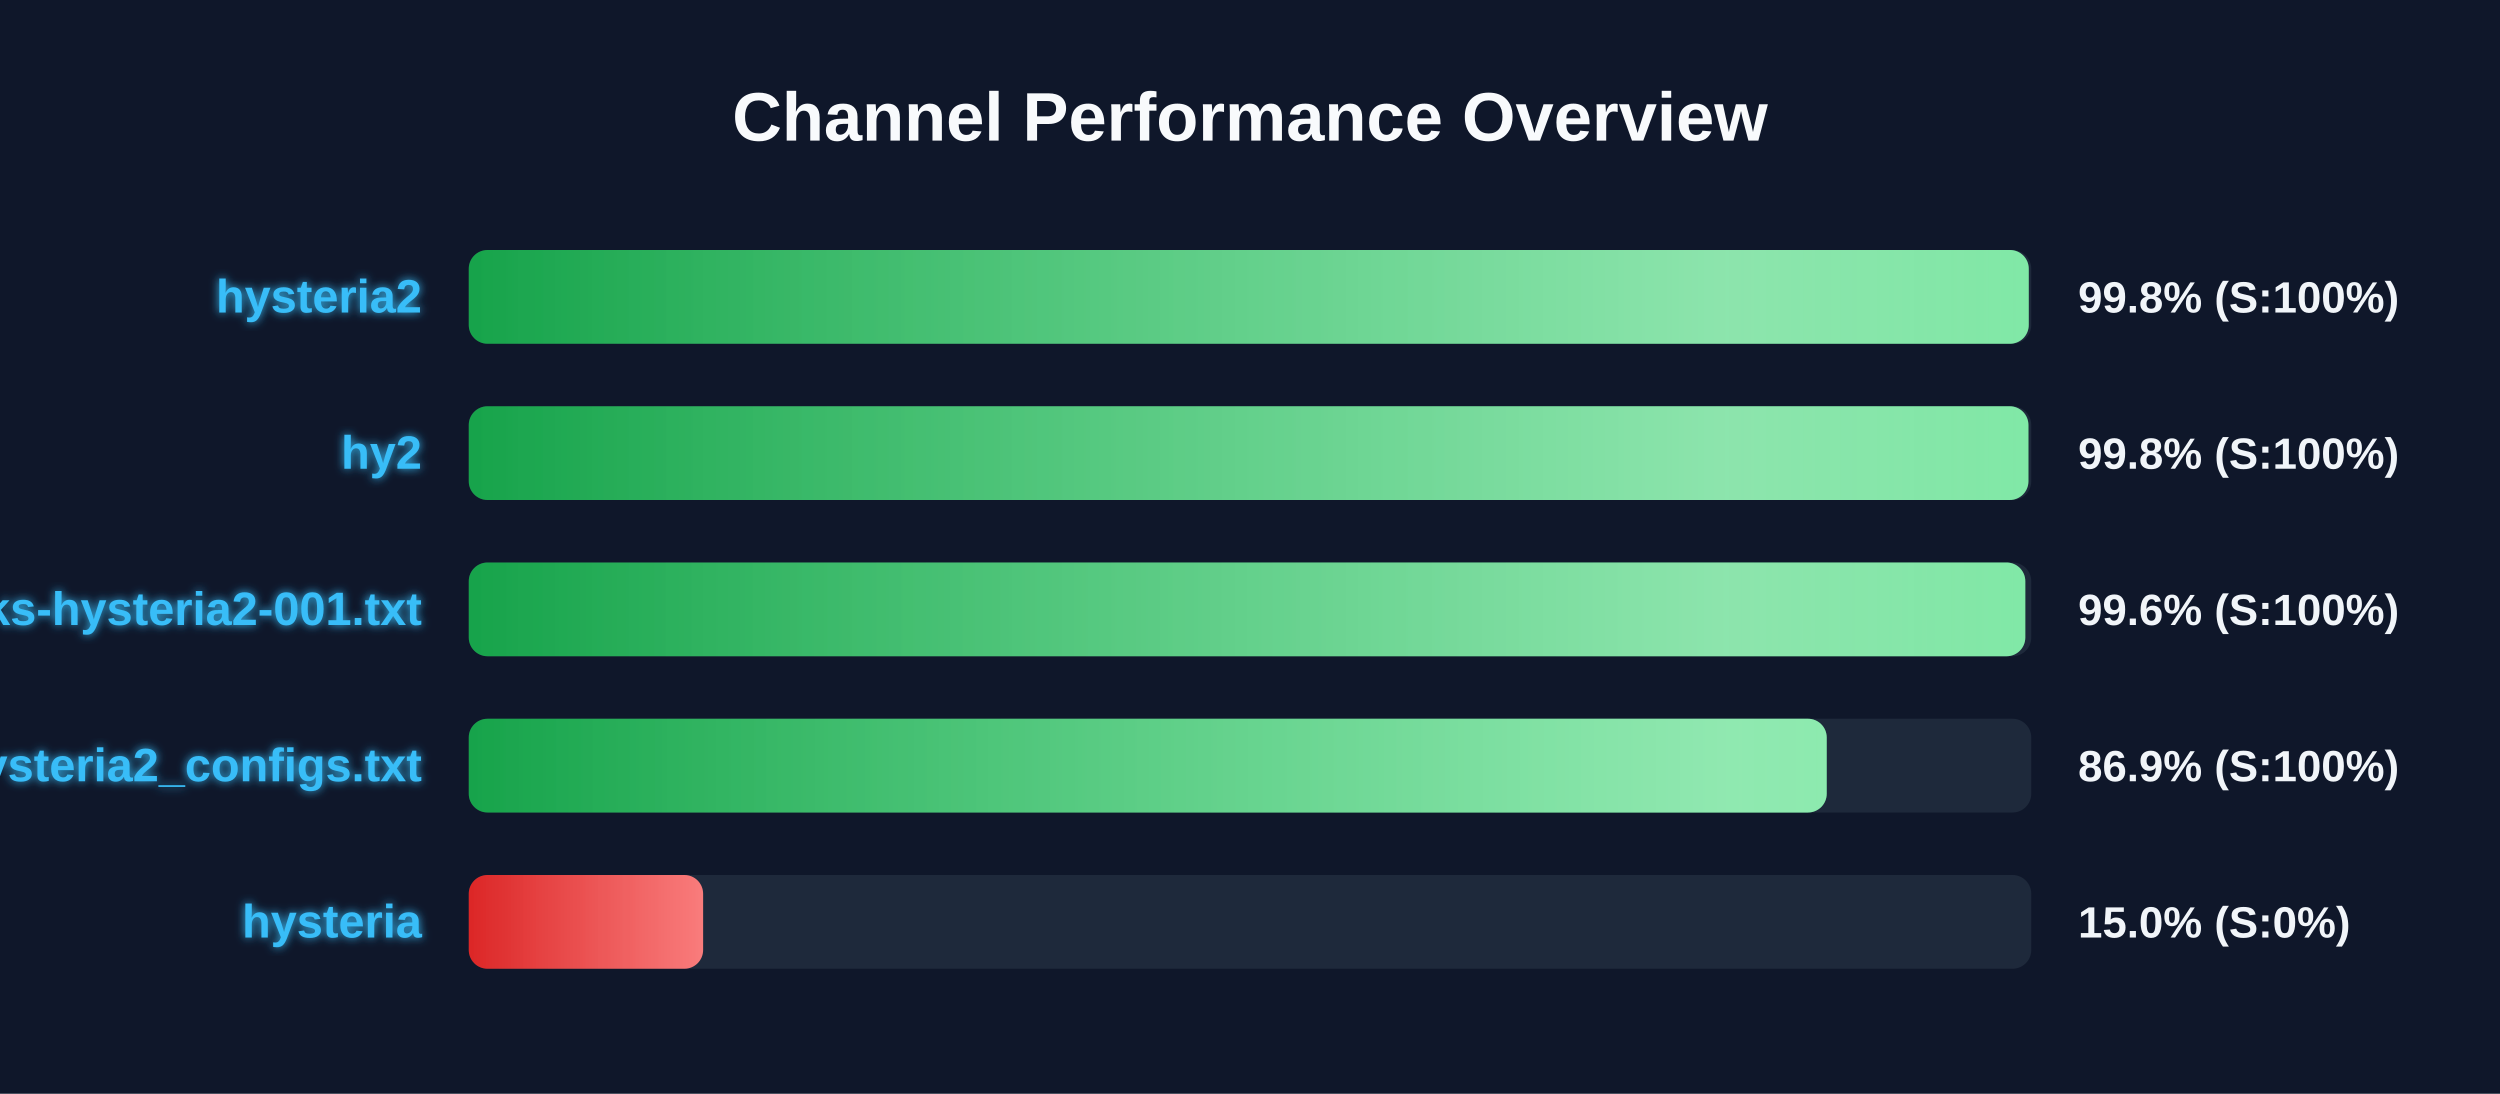
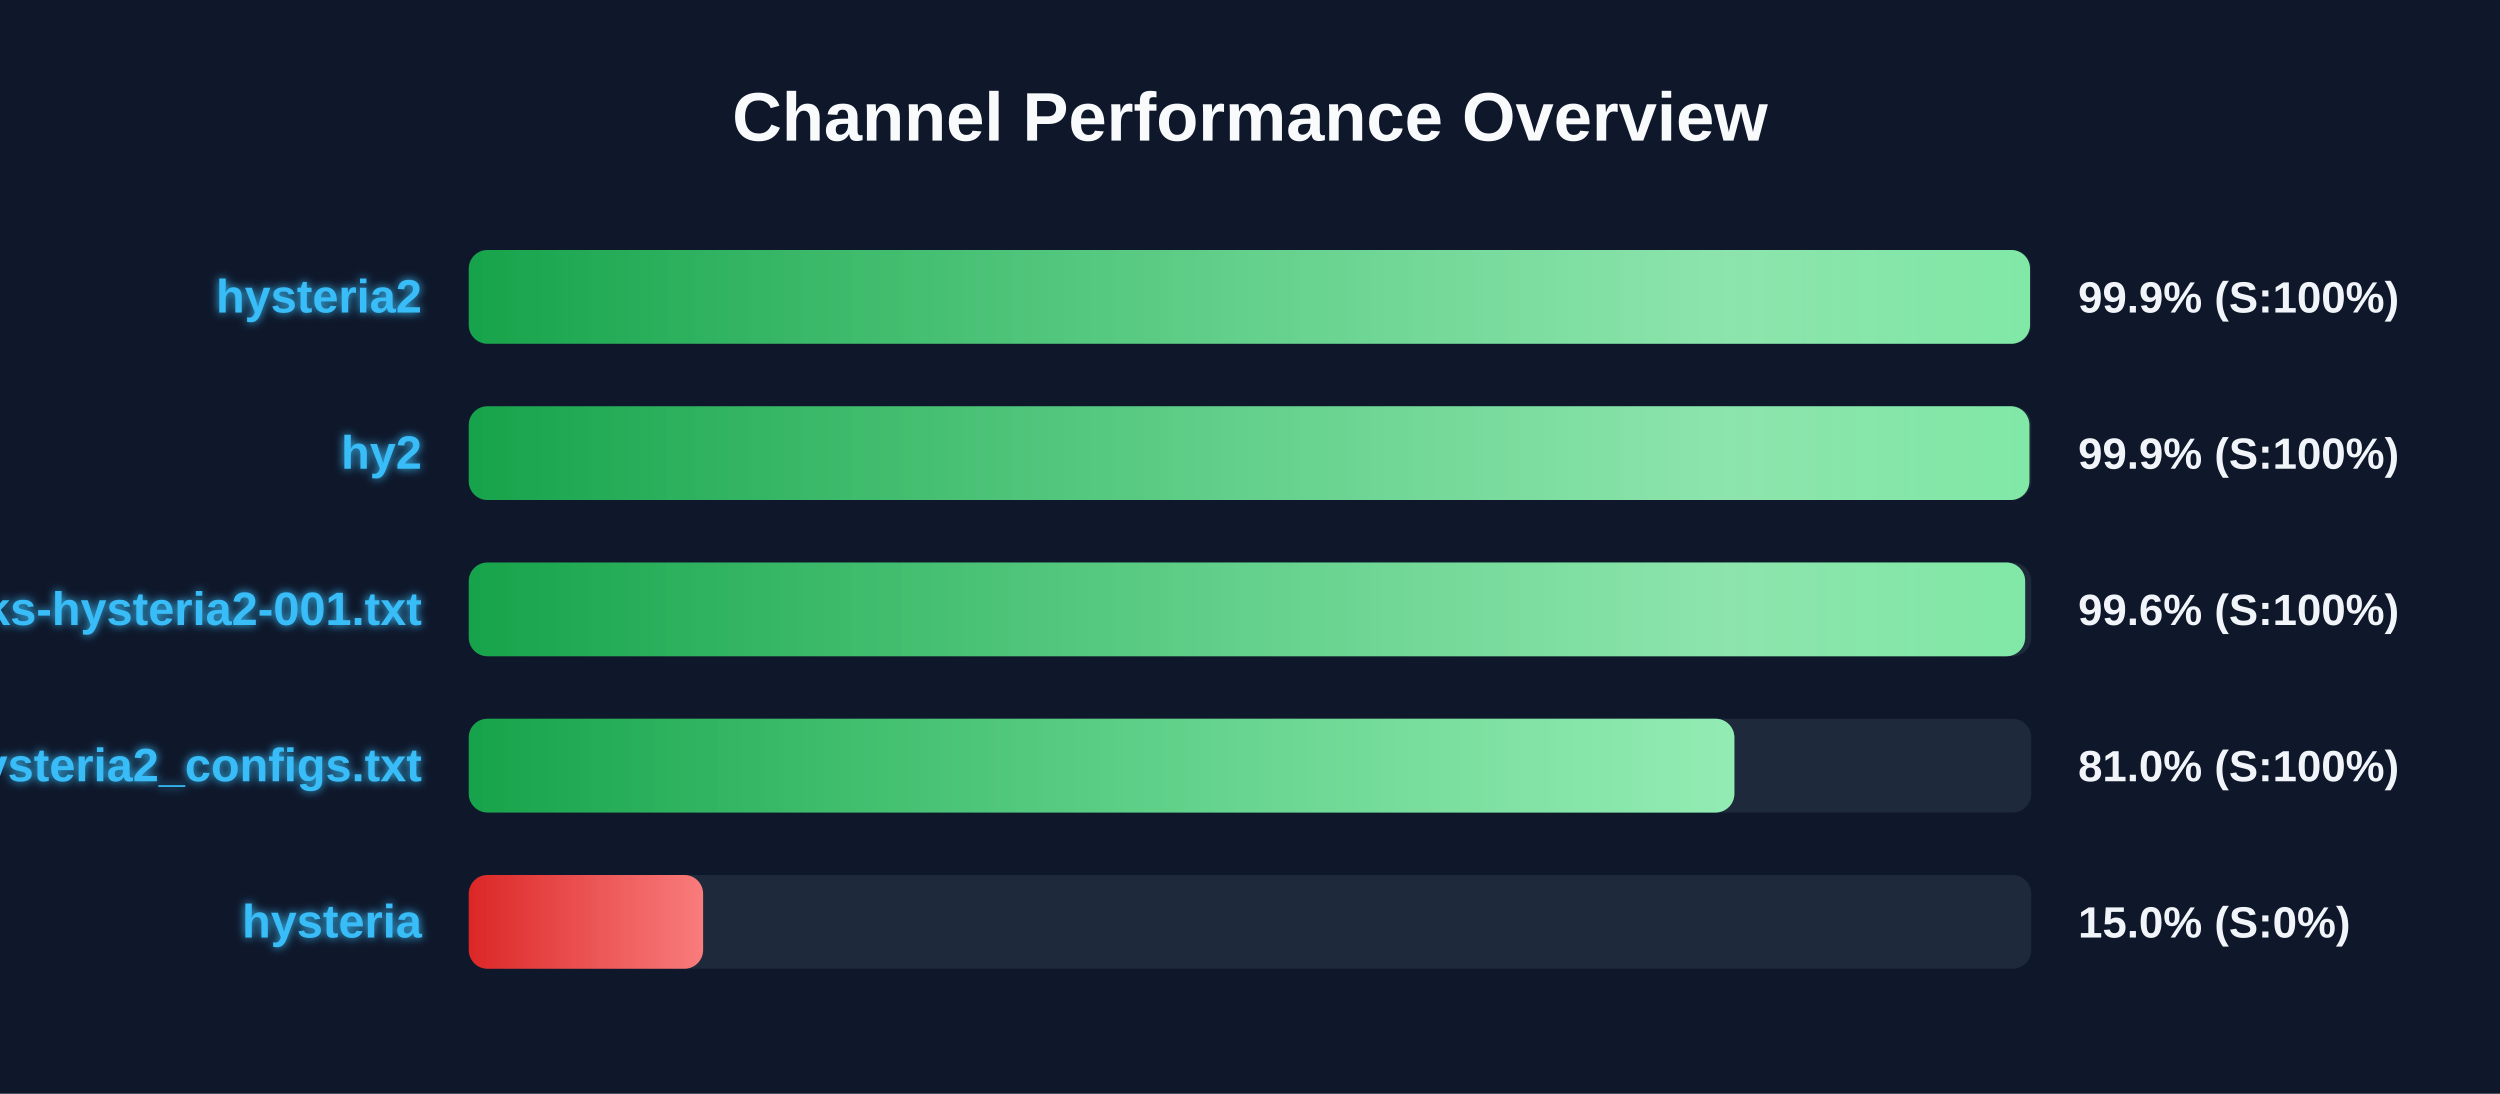
<svg xmlns="http://www.w3.org/2000/svg" width="800" height="350" version="1.1">
  <defs>
    <linearGradient id="grad-green" x1="0%" y1="0%" x2="100%" y2="0%">
      <stop offset="0%" stop-color="#16a34a" />
      <stop offset="100%" stop-color="#4ade80" />
    </linearGradient>
    <linearGradient id="grad-yellow" x1="0%" y1="0%" x2="100%" y2="0%">
      <stop offset="0%" stop-color="#ca8a04" />
      <stop offset="100%" stop-color="#fde047" />
    </linearGradient>
    <linearGradient id="grad-red" x1="0%" y1="0%" x2="100%" y2="0%">
      <stop offset="0%" stop-color="#dc2626" />
      <stop offset="100%" stop-color="#f87171" />
    </linearGradient>
    <linearGradient id="shimmer" x1="0%" y1="0%" x2="100%" y2="0%">
      <stop offset="0%" stop-color="rgba(255,255,255,0)" />
      <stop offset="50%" stop-color="rgba(255,255,255,0.4)" />
      <stop offset="100%" stop-color="rgba(255,255,255,0)" />
    </linearGradient>
    <filter id="glow" x="-20%" y="-20%" width="140%" height="140%">
      <feGaussianBlur stdDeviation="1.5" result="blur" />
      <feComposite in="SourceGraphic" in2="blur" operator="over" />
    </filter>
  </defs>
  <style>
        .bg-rect { fill: #0f172a; }
        .title { font: bold 22px 'Segoe UI', Arial, sans-serif; fill: #f8fafc; }
        .row { font: bold 15px 'Segoe UI', Arial, sans-serif; fill: #38bdf8; filter: url(#glow); }
        .score { font: bold 14px 'Segoe UI', Arial, sans-serif; fill: #f1f5f9; }
        @keyframes shimmer-anim {
            0% { transform: translateX(-100%); }
            100% { transform: translateX(200%); }
        }
        .shimmer-rect {
            animation: shimmer-anim 2.5s infinite linear;
        }
    </style>
  <rect width="100%" height="100%" class="bg-rect" />
  <text x="400" y="45" text-anchor="middle" class="title">Channel Performance Overview</text>
  <rect x="150" y="80" width="500" height="30" fill="#1e293b" rx="6" />
  <clipPath id="clip-0">
-     <rect x="150" y="80" width="499.2" height="30" rx="6" />
+     <rect x="150" y="80" width="499.6" height="30" rx="6" />
  </clipPath>
-   <rect x="150" y="80" width="499.2" height="30" fill="url(#grad-green)" rx="6" />
+   <rect x="150" y="80" width="499.6" height="30" fill="url(#grad-green)" rx="6" />
  <g clip-path="url(#clip-0)">
    <rect x="150" y="80" width="100%" height="30" fill="url(#shimmer)" class="shimmer-rect" />
  </g>
  <text x="135" y="100" text-anchor="end" class="row">hysteria2</text>
-   <text x="665" y="100" text-anchor="start" class="score">99.8% (S:100%)</text>
+   <text x="665" y="100" text-anchor="start" class="score">99.9% (S:100%)</text>
  <rect x="150" y="130" width="500" height="30" fill="#1e293b" rx="6" />
  <clipPath id="clip-1">
-     <rect x="150" y="130" width="499.1" height="30" rx="6" />
+     <rect x="150" y="130" width="499.4" height="30" rx="6" />
  </clipPath>
-   <rect x="150" y="130" width="499.1" height="30" fill="url(#grad-green)" rx="6" />
+   <rect x="150" y="130" width="499.4" height="30" fill="url(#grad-green)" rx="6" />
  <g clip-path="url(#clip-1)">
    <rect x="150" y="130" width="100%" height="30" fill="url(#shimmer)" class="shimmer-rect" />
  </g>
  <text x="135" y="150" text-anchor="end" class="row">hy2</text>
-   <text x="665" y="150" text-anchor="start" class="score">99.8% (S:100%)</text>
+   <text x="665" y="150" text-anchor="start" class="score">99.9% (S:100%)</text>
  <rect x="150" y="180" width="500" height="30" fill="#1e293b" rx="6" />
  <clipPath id="clip-2">
-     <rect x="150" y="180" width="498.1" height="30" rx="6" />
+     <rect x="150" y="180" width="498.05" height="30" rx="6" />
  </clipPath>
-   <rect x="150" y="180" width="498.1" height="30" fill="url(#grad-green)" rx="6" />
+   <rect x="150" y="180" width="498.05" height="30" fill="url(#grad-green)" rx="6" />
  <g clip-path="url(#clip-2)">
    <rect x="150" y="180" width="100%" height="30" fill="url(#shimmer)" class="shimmer-rect" />
  </g>
  <text x="135" y="200" text-anchor="end" class="row">EbraSha-Protocol-Chunks-hysteria2-001.txt</text>
  <text x="665" y="200" text-anchor="start" class="score">99.6% (S:100%)</text>
  <rect x="150" y="230" width="500" height="30" fill="#1e293b" rx="6" />
  <clipPath id="clip-3">
-     <rect x="150" y="230" width="434.55" height="30" rx="6" />
+     <rect x="150" y="230" width="405.0" height="30" rx="6" />
  </clipPath>
-   <rect x="150" y="230" width="434.55" height="30" fill="url(#grad-green)" rx="6" />
+   <rect x="150" y="230" width="405.0" height="30" fill="url(#grad-green)" rx="6" />
  <g clip-path="url(#clip-3)">
    <rect x="150" y="230" width="100%" height="30" fill="url(#shimmer)" class="shimmer-rect" />
  </g>
  <text x="135" y="250" text-anchor="end" class="row">hysteria2_configs.txt</text>
-   <text x="665" y="250" text-anchor="start" class="score">86.9% (S:100%)</text>
+   <text x="665" y="250" text-anchor="start" class="score">81.0% (S:100%)</text>
  <rect x="150" y="280" width="500" height="30" fill="#1e293b" rx="6" />
  <clipPath id="clip-4">
    <rect x="150" y="280" width="75.0" height="30" rx="6" />
  </clipPath>
  <rect x="150" y="280" width="75.0" height="30" fill="url(#grad-red)" rx="6" />
  <g clip-path="url(#clip-4)">
    <rect x="150" y="280" width="100%" height="30" fill="url(#shimmer)" class="shimmer-rect" />
  </g>
  <text x="135" y="300" text-anchor="end" class="row">hysteria</text>
  <text x="665" y="300" text-anchor="start" class="score">15.0% (S:0%)</text>
</svg>
